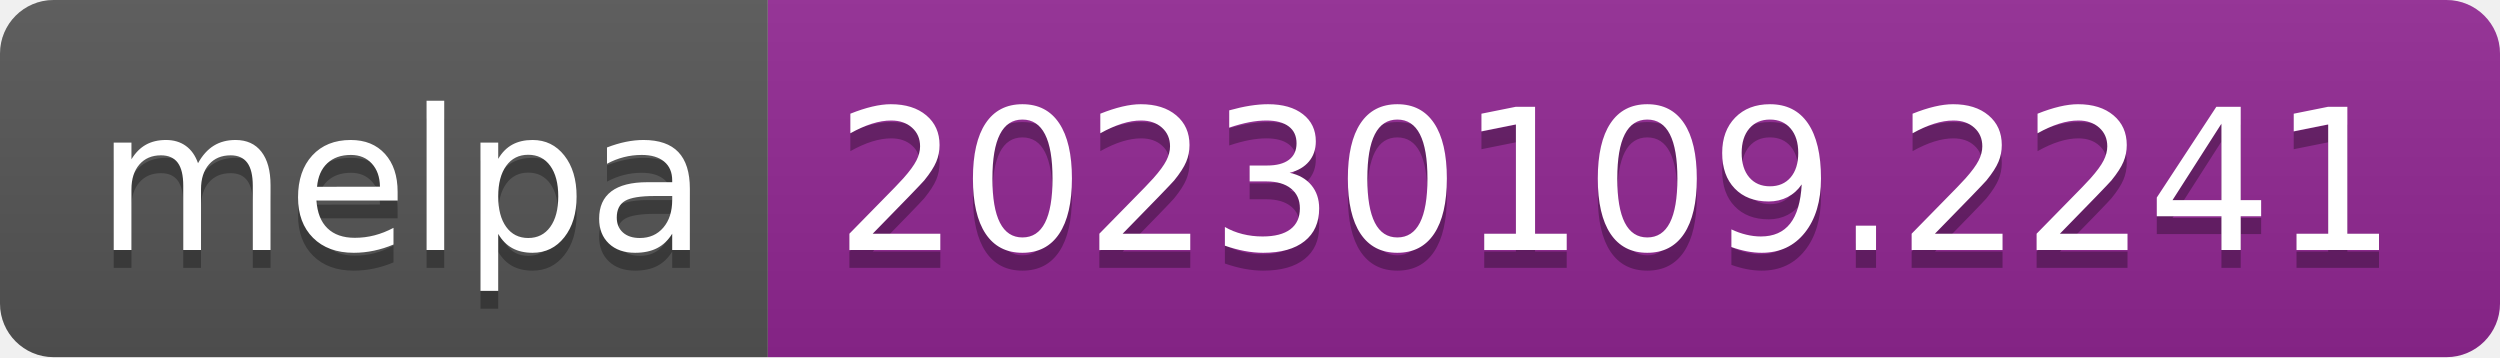
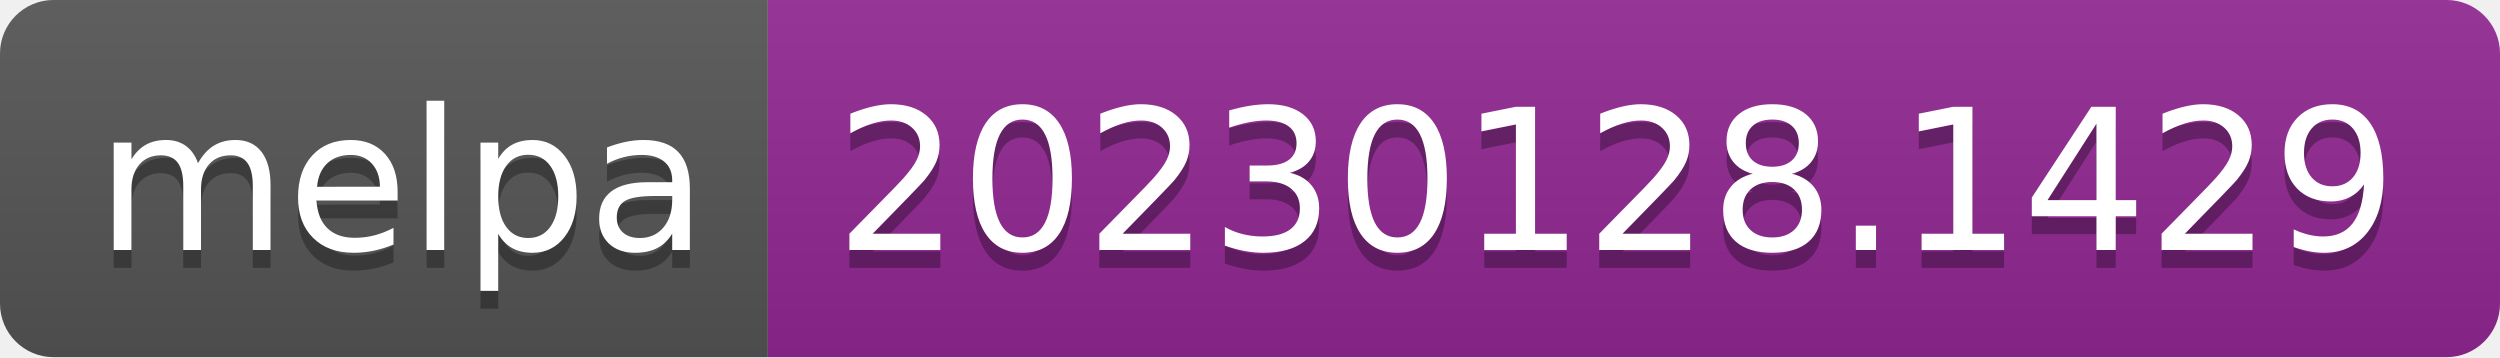
- <svg xmlns="http://www.w3.org/2000/svg" width="140" height="20" role="img" aria-label="melpa: 20230109.2241">
+ <svg xmlns="http://www.w3.org/2000/svg" width="140" height="20" role="img" aria-label="melpa: 20230128.1429">
  <linearGradient id="s" x2="0" y2="100%">
    <stop offset="0" stop-color="#bbb" stop-opacity=".1" />
    <stop offset="1" stop-opacity=".1" />
  </linearGradient>
  <clipPath id="r">
    <rect width="140" height="20" rx="3" fill="#fff" />
  </clipPath>
  <g clip-path="url(#r)">
    <rect width="43" height="20" fill="#555" />
    <rect x="43" width="97" height="20" fill="#922793" />
    <rect width="140" height="20" fill="url(#s)" />
  </g>
  <g fill="#fff" text-anchor="middle" font-family="Verdana,Geneva,DejaVu Sans,sans-serif" text-rendering="geometricPrecision" font-size="110">
    <text aria-hidden="true" x="225" y="150" fill="#010101" fill-opacity=".3" transform="scale(.1)" textLength="330">melpa</text>
    <text x="225" y="140" transform="scale(.1)" fill="#fff" textLength="330">melpa</text>
-     <text aria-hidden="true" x="905" y="150" fill="#010101" fill-opacity=".3" transform="scale(.1)" textLength="870">20230109.2241</text>
-     <text x="905" y="140" transform="scale(.1)" fill="#fff" textLength="870">20230109.2241</text>
+     <text aria-hidden="true" x="905" y="150" fill="#010101" fill-opacity=".3" transform="scale(.1)" textLength="870">20230128.1429</text>
+     <text x="905" y="140" transform="scale(.1)" fill="#fff" textLength="870">20230128.1429</text>
  </g>
</svg>
